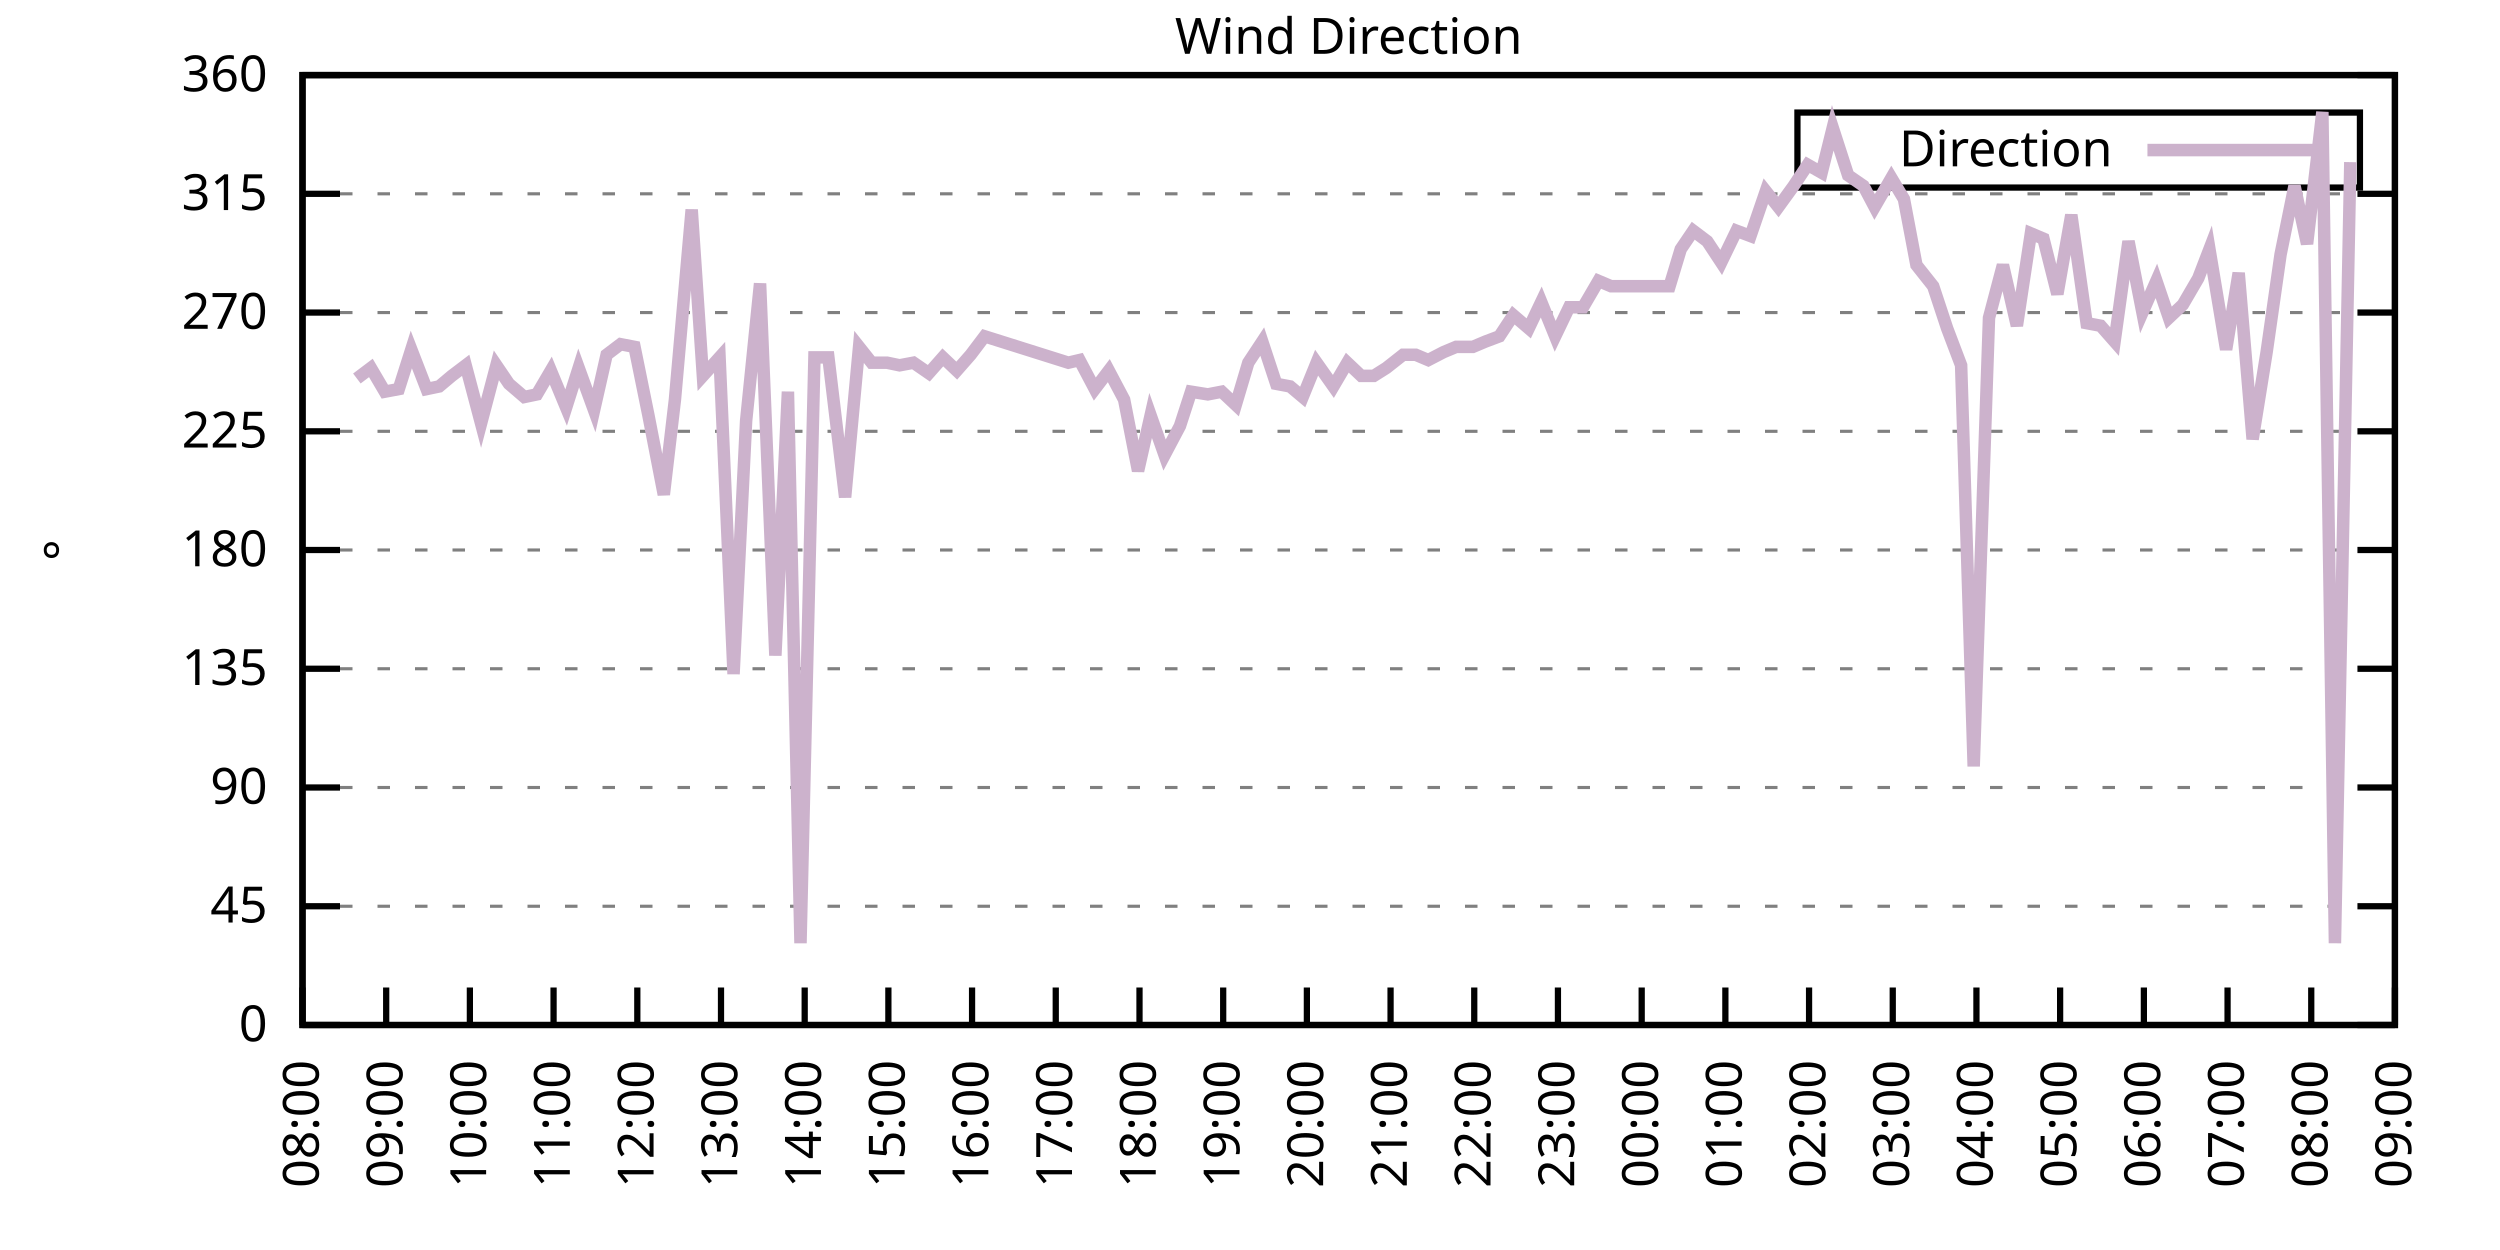
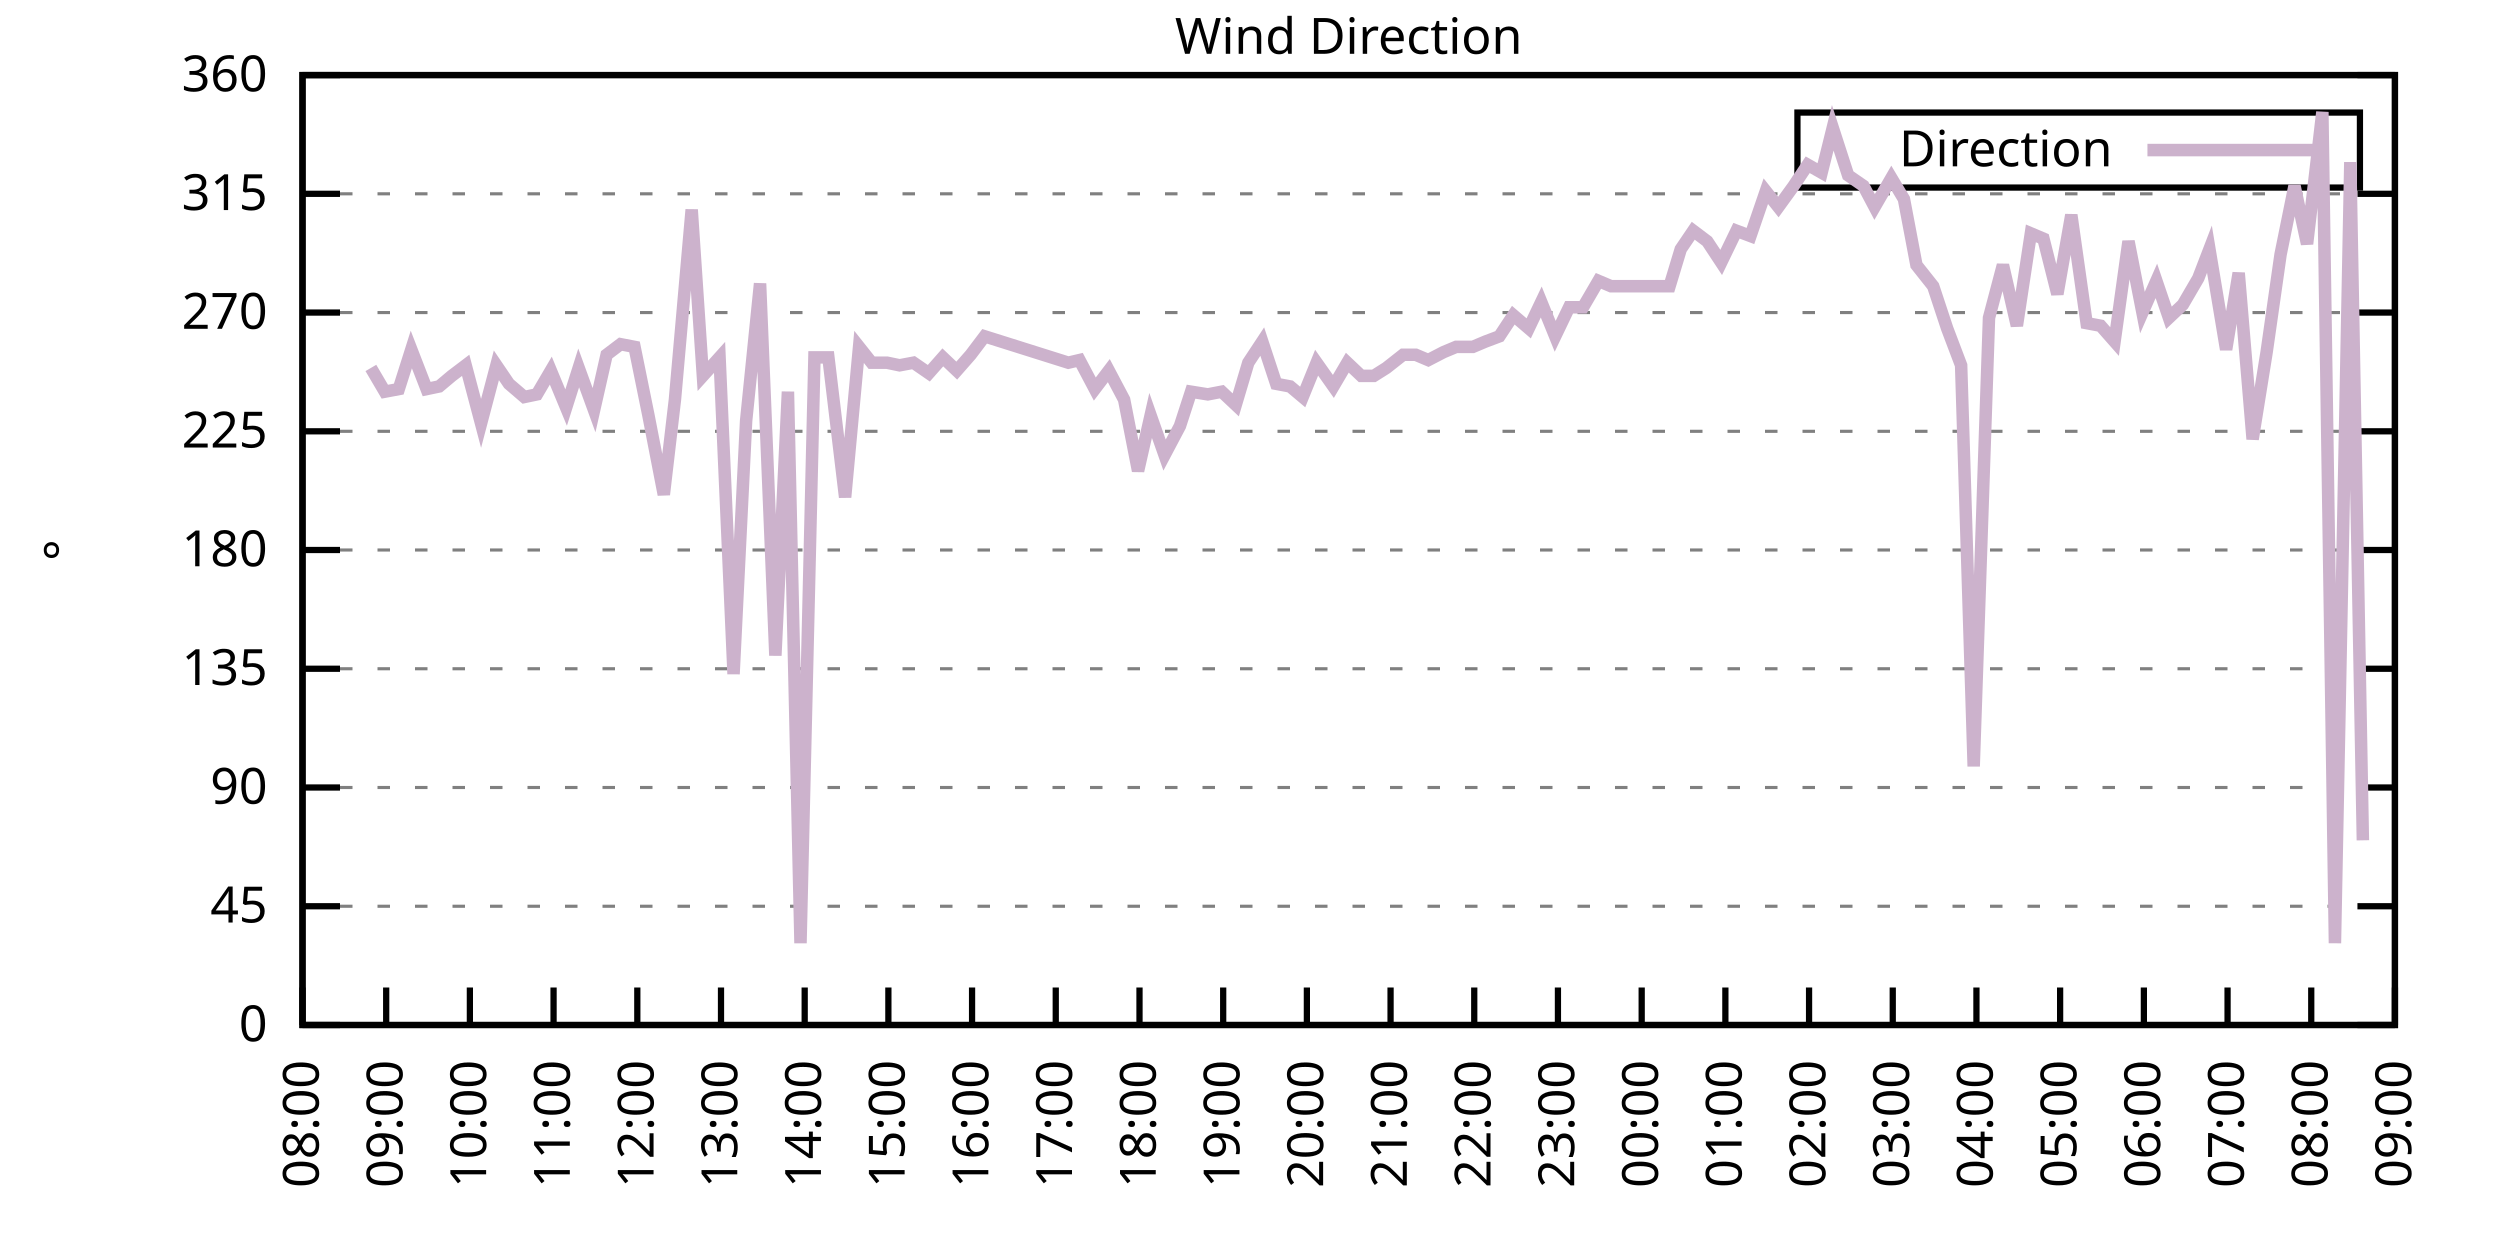
<svg xmlns="http://www.w3.org/2000/svg" xmlns:xlink="http://www.w3.org/1999/xlink" width="400" height="200" viewBox="0 0 400 200">
  <g id="gnuplot_canvas">
    <rect x="0" y="0" width="400" height="200" fill="none" />
    <defs>
      <circle id="gpDot" r="0.5" stroke-width="0.5" stroke="currentColor" />
      <path id="gpPt0" stroke-width="0.333" stroke="currentColor" d="M-1,0 h2 M0,-1 v2" />
      <path id="gpPt1" stroke-width="0.333" stroke="currentColor" d="M-1,-1 L1,1 M1,-1 L-1,1" />
      <path id="gpPt2" stroke-width="0.333" stroke="currentColor" d="M-1,0 L1,0 M0,-1 L0,1 M-1,-1 L1,1 M-1,1 L1,-1" />
      <rect id="gpPt3" stroke-width="0.333" stroke="currentColor" x="-1" y="-1" width="2" height="2" />
      <rect id="gpPt4" stroke-width="0.333" stroke="currentColor" fill="currentColor" x="-1" y="-1" width="2" height="2" />
      <circle id="gpPt5" stroke-width="0.333" stroke="currentColor" cx="0" cy="0" r="1" />
      <use xlink:href="#gpPt5" id="gpPt6" fill="currentColor" stroke="none" />
      <path id="gpPt7" stroke-width="0.333" stroke="currentColor" d="M0,-1.33 L-1.33,0.67 L1.33,0.67 z" />
      <use xlink:href="#gpPt7" id="gpPt8" fill="currentColor" stroke="none" />
      <use xlink:href="#gpPt7" id="gpPt9" stroke="currentColor" transform="rotate(180)" />
      <use xlink:href="#gpPt9" id="gpPt10" fill="currentColor" stroke="none" />
      <use xlink:href="#gpPt3" id="gpPt11" stroke="currentColor" transform="rotate(45)" />
      <use xlink:href="#gpPt11" id="gpPt12" fill="currentColor" stroke="none" />
      <path id="gpPt13" stroke-width="0.333" stroke="currentColor" d="M0,1.330 L1.265,0.411 L0.782,-1.067 L-0.782,-1.076 L-1.265,0.411 z" />
      <use xlink:href="#gpPt13" id="gpPt14" fill="currentColor" stroke="none" />
      <filter id="textbox" filterUnits="objectBoundingBox" x="0" y="0" height="1" width="1">
        <feFlood flood-color="white" flood-opacity="1" result="bgnd" />
        <feComposite in="SourceGraphic" in2="bgnd" operator="atop" />
      </filter>
      <filter id="greybox" filterUnits="objectBoundingBox" x="0" y="0" height="1" width="1">
        <feFlood flood-color="lightgrey" flood-opacity="1" result="grey" />
        <feComposite in="SourceGraphic" in2="grey" operator="atop" />
      </filter>
    </defs>
    <g fill="none" color="white" stroke="currentColor" stroke-width="1.00" stroke-linecap="butt" stroke-linejoin="miter">
</g>
    <g fill="none" color="black" stroke="currentColor" stroke-width="1.00" stroke-linecap="butt" stroke-linejoin="miter">
      <g stroke="none" shape-rendering="crispEdges">
        <polygon fill="rgb(255, 255, 255)" points="48.40,164.00 383.18,164.00 383.18,12.02 48.40,12.02 " />
      </g>
    </g>
    <g fill="none" color="black" stroke="currentColor" stroke-width="1.00" stroke-linecap="butt" stroke-linejoin="miter">
</g>
    <g fill="none" color="black" stroke="black" stroke-width="0.50" stroke-linecap="butt" stroke-linejoin="miter">
</g>
    <g fill="none" color="gray" stroke="currentColor" stroke-width="0.50" stroke-linecap="butt" stroke-linejoin="miter">
      <path stroke="gray" stroke-dasharray="2,4" class="gridline" d="M48.40,164.00 L383.19,164.00  " />
    </g>
    <g fill="none" color="gray" stroke="gray" stroke-width="1.00" stroke-linecap="butt" stroke-linejoin="miter">
</g>
    <g fill="none" color="black" stroke="currentColor" stroke-width="1.00" stroke-linecap="butt" stroke-linejoin="miter">
      <path stroke="black" d="M48.40,164.00 L54.40,164.00 M383.19,164.00 L377.19,164.00  " />
      <g transform="translate(42.80,166.60)" stroke="none" fill="black" font-family="Sans" font-size="8.00" text-anchor="end">
        <text>
          <tspan font-family="Sans"> 0</tspan>
        </text>
      </g>
    </g>
    <g fill="none" color="black" stroke="currentColor" stroke-width="1.00" stroke-linecap="butt" stroke-linejoin="miter">
</g>
    <g fill="none" color="black" stroke="black" stroke-width="0.50" stroke-linecap="butt" stroke-linejoin="miter">
</g>
    <g fill="none" color="gray" stroke="currentColor" stroke-width="0.50" stroke-linecap="butt" stroke-linejoin="miter">
      <path stroke="gray" stroke-dasharray="2,4" class="gridline" d="M48.40,145.00 L383.19,145.00  " />
    </g>
    <g fill="none" color="gray" stroke="gray" stroke-width="1.00" stroke-linecap="butt" stroke-linejoin="miter">
</g>
    <g fill="none" color="black" stroke="currentColor" stroke-width="1.00" stroke-linecap="butt" stroke-linejoin="miter">
      <path stroke="black" d="M48.40,145.00 L54.40,145.00 M383.19,145.00 L377.19,145.00  " />
      <g transform="translate(42.80,147.60)" stroke="none" fill="black" font-family="Sans" font-size="8.00" text-anchor="end">
        <text>
          <tspan font-family="Sans"> 45</tspan>
        </text>
      </g>
    </g>
    <g fill="none" color="black" stroke="currentColor" stroke-width="1.00" stroke-linecap="butt" stroke-linejoin="miter">
</g>
    <g fill="none" color="black" stroke="black" stroke-width="0.50" stroke-linecap="butt" stroke-linejoin="miter">
</g>
    <g fill="none" color="gray" stroke="currentColor" stroke-width="0.50" stroke-linecap="butt" stroke-linejoin="miter">
      <path stroke="gray" stroke-dasharray="2,4" class="gridline" d="M48.40,126.00 L383.19,126.00  " />
    </g>
    <g fill="none" color="gray" stroke="gray" stroke-width="1.00" stroke-linecap="butt" stroke-linejoin="miter">
</g>
    <g fill="none" color="black" stroke="currentColor" stroke-width="1.00" stroke-linecap="butt" stroke-linejoin="miter">
      <path stroke="black" d="M48.40,126.00 L54.40,126.00 M383.19,126.00 L377.19,126.00  " />
      <g transform="translate(42.80,128.60)" stroke="none" fill="black" font-family="Sans" font-size="8.00" text-anchor="end">
        <text>
          <tspan font-family="Sans"> 90</tspan>
        </text>
      </g>
    </g>
    <g fill="none" color="black" stroke="currentColor" stroke-width="1.00" stroke-linecap="butt" stroke-linejoin="miter">
</g>
    <g fill="none" color="black" stroke="black" stroke-width="0.50" stroke-linecap="butt" stroke-linejoin="miter">
</g>
    <g fill="none" color="gray" stroke="currentColor" stroke-width="0.50" stroke-linecap="butt" stroke-linejoin="miter">
      <path stroke="gray" stroke-dasharray="2,4" class="gridline" d="M48.40,107.00 L383.19,107.00  " />
    </g>
    <g fill="none" color="gray" stroke="gray" stroke-width="1.00" stroke-linecap="butt" stroke-linejoin="miter">
</g>
    <g fill="none" color="black" stroke="currentColor" stroke-width="1.00" stroke-linecap="butt" stroke-linejoin="miter">
      <path stroke="black" d="M48.40,107.00 L54.40,107.00 M383.19,107.00 L377.19,107.00  " />
      <g transform="translate(42.80,109.60)" stroke="none" fill="black" font-family="Sans" font-size="8.00" text-anchor="end">
        <text>
          <tspan font-family="Sans"> 135</tspan>
        </text>
      </g>
    </g>
    <g fill="none" color="black" stroke="currentColor" stroke-width="1.00" stroke-linecap="butt" stroke-linejoin="miter">
</g>
    <g fill="none" color="black" stroke="black" stroke-width="0.50" stroke-linecap="butt" stroke-linejoin="miter">
</g>
    <g fill="none" color="gray" stroke="currentColor" stroke-width="0.50" stroke-linecap="butt" stroke-linejoin="miter">
      <path stroke="gray" stroke-dasharray="2,4" class="gridline" d="M48.40,88.00 L383.19,88.00  " />
    </g>
    <g fill="none" color="gray" stroke="gray" stroke-width="1.00" stroke-linecap="butt" stroke-linejoin="miter">
</g>
    <g fill="none" color="black" stroke="currentColor" stroke-width="1.00" stroke-linecap="butt" stroke-linejoin="miter">
      <path stroke="black" d="M48.40,88.00 L54.40,88.00 M383.19,88.00 L377.19,88.00  " />
      <g transform="translate(42.80,90.60)" stroke="none" fill="black" font-family="Sans" font-size="8.00" text-anchor="end">
        <text>
          <tspan font-family="Sans"> 180</tspan>
        </text>
      </g>
    </g>
    <g fill="none" color="black" stroke="currentColor" stroke-width="1.00" stroke-linecap="butt" stroke-linejoin="miter">
</g>
    <g fill="none" color="black" stroke="black" stroke-width="0.50" stroke-linecap="butt" stroke-linejoin="miter">
</g>
    <g fill="none" color="gray" stroke="currentColor" stroke-width="0.50" stroke-linecap="butt" stroke-linejoin="miter">
      <path stroke="gray" stroke-dasharray="2,4" class="gridline" d="M48.40,69.01 L383.19,69.01  " />
    </g>
    <g fill="none" color="gray" stroke="gray" stroke-width="1.00" stroke-linecap="butt" stroke-linejoin="miter">
</g>
    <g fill="none" color="black" stroke="currentColor" stroke-width="1.00" stroke-linecap="butt" stroke-linejoin="miter">
      <path stroke="black" d="M48.40,69.01 L54.40,69.01 M383.19,69.01 L377.19,69.01  " />
      <g transform="translate(42.80,71.61)" stroke="none" fill="black" font-family="Sans" font-size="8.00" text-anchor="end">
        <text>
          <tspan font-family="Sans"> 225</tspan>
        </text>
      </g>
    </g>
    <g fill="none" color="black" stroke="currentColor" stroke-width="1.00" stroke-linecap="butt" stroke-linejoin="miter">
</g>
    <g fill="none" color="black" stroke="black" stroke-width="0.50" stroke-linecap="butt" stroke-linejoin="miter">
</g>
    <g fill="none" color="gray" stroke="currentColor" stroke-width="0.50" stroke-linecap="butt" stroke-linejoin="miter">
      <path stroke="gray" stroke-dasharray="2,4" class="gridline" d="M48.40,50.01 L383.19,50.01  " />
    </g>
    <g fill="none" color="gray" stroke="gray" stroke-width="1.00" stroke-linecap="butt" stroke-linejoin="miter">
</g>
    <g fill="none" color="black" stroke="currentColor" stroke-width="1.00" stroke-linecap="butt" stroke-linejoin="miter">
      <path stroke="black" d="M48.40,50.01 L54.40,50.01 M383.19,50.01 L377.19,50.01  " />
      <g transform="translate(42.80,52.61)" stroke="none" fill="black" font-family="Sans" font-size="8.00" text-anchor="end">
        <text>
          <tspan font-family="Sans"> 270</tspan>
        </text>
      </g>
    </g>
    <g fill="none" color="black" stroke="currentColor" stroke-width="1.00" stroke-linecap="butt" stroke-linejoin="miter">
</g>
    <g fill="none" color="black" stroke="black" stroke-width="0.50" stroke-linecap="butt" stroke-linejoin="miter">
</g>
    <g fill="none" color="gray" stroke="currentColor" stroke-width="0.50" stroke-linecap="butt" stroke-linejoin="miter">
      <path stroke="gray" stroke-dasharray="2,4" class="gridline" d="M48.40,31.01 L383.19,31.01  " />
    </g>
    <g fill="none" color="gray" stroke="gray" stroke-width="1.00" stroke-linecap="butt" stroke-linejoin="miter">
</g>
    <g fill="none" color="black" stroke="currentColor" stroke-width="1.00" stroke-linecap="butt" stroke-linejoin="miter">
      <path stroke="black" d="M48.40,31.01 L54.40,31.01 M383.19,31.01 L377.19,31.01  " />
      <g transform="translate(42.80,33.61)" stroke="none" fill="black" font-family="Sans" font-size="8.00" text-anchor="end">
        <text>
          <tspan font-family="Sans"> 315</tspan>
        </text>
      </g>
    </g>
    <g fill="none" color="black" stroke="currentColor" stroke-width="1.00" stroke-linecap="butt" stroke-linejoin="miter">
</g>
    <g fill="none" color="black" stroke="black" stroke-width="0.50" stroke-linecap="butt" stroke-linejoin="miter">
</g>
    <g fill="none" color="gray" stroke="currentColor" stroke-width="0.50" stroke-linecap="butt" stroke-linejoin="miter">
      <path stroke="gray" stroke-dasharray="2,4" class="gridline" d="M48.40,12.01 L383.19,12.01  " />
    </g>
    <g fill="none" color="gray" stroke="gray" stroke-width="1.00" stroke-linecap="butt" stroke-linejoin="miter">
</g>
    <g fill="none" color="black" stroke="currentColor" stroke-width="1.00" stroke-linecap="butt" stroke-linejoin="miter">
      <path stroke="black" d="M48.40,12.01 L54.40,12.01 M383.19,12.01 L377.19,12.01  " />
      <g transform="translate(42.80,14.61)" stroke="none" fill="black" font-family="Sans" font-size="8.00" text-anchor="end">
        <text>
          <tspan font-family="Sans"> 360</tspan>
        </text>
      </g>
    </g>
    <g fill="none" color="black" stroke="currentColor" stroke-width="1.00" stroke-linecap="butt" stroke-linejoin="miter">
      <path stroke="black" d="M48.40,164.00 L48.40,158.00  " />
      <g transform="translate(51.00,169.60) rotate(270.00)" stroke="none" fill="black" font-family="Sans" font-size="8.00" text-anchor="end">
        <text>
          <tspan font-family="Sans">08:00</tspan>
        </text>
      </g>
    </g>
    <g fill="none" color="black" stroke="currentColor" stroke-width="1.00" stroke-linecap="butt" stroke-linejoin="miter">
      <path stroke="black" d="M61.79,164.00 L61.79,158.00  " />
      <g transform="translate(64.39,169.60) rotate(270.00)" stroke="none" fill="black" font-family="Sans" font-size="8.00" text-anchor="end">
        <text>
          <tspan font-family="Sans">09:00</tspan>
        </text>
      </g>
    </g>
    <g fill="none" color="black" stroke="currentColor" stroke-width="1.00" stroke-linecap="butt" stroke-linejoin="miter">
      <path stroke="black" d="M75.18,164.00 L75.18,158.00  " />
      <g transform="translate(77.78,169.60) rotate(270.00)" stroke="none" fill="black" font-family="Sans" font-size="8.00" text-anchor="end">
        <text>
          <tspan font-family="Sans">10:00</tspan>
        </text>
      </g>
    </g>
    <g fill="none" color="black" stroke="currentColor" stroke-width="1.00" stroke-linecap="butt" stroke-linejoin="miter">
      <path stroke="black" d="M88.57,164.00 L88.57,158.00  " />
      <g transform="translate(91.17,169.60) rotate(270.00)" stroke="none" fill="black" font-family="Sans" font-size="8.00" text-anchor="end">
        <text>
          <tspan font-family="Sans">11:00</tspan>
        </text>
      </g>
    </g>
    <g fill="none" color="black" stroke="currentColor" stroke-width="1.00" stroke-linecap="butt" stroke-linejoin="miter">
      <path stroke="black" d="M101.97,164.00 L101.97,158.00  " />
      <g transform="translate(104.57,169.60) rotate(270.00)" stroke="none" fill="black" font-family="Sans" font-size="8.00" text-anchor="end">
        <text>
          <tspan font-family="Sans">12:00</tspan>
        </text>
      </g>
    </g>
    <g fill="none" color="black" stroke="currentColor" stroke-width="1.00" stroke-linecap="butt" stroke-linejoin="miter">
      <path stroke="black" d="M115.36,164.00 L115.36,158.00  " />
      <g transform="translate(117.96,169.60) rotate(270.00)" stroke="none" fill="black" font-family="Sans" font-size="8.00" text-anchor="end">
        <text>
          <tspan font-family="Sans">13:00</tspan>
        </text>
      </g>
    </g>
    <g fill="none" color="black" stroke="currentColor" stroke-width="1.00" stroke-linecap="butt" stroke-linejoin="miter">
      <path stroke="black" d="M128.75,164.00 L128.75,158.00  " />
      <g transform="translate(131.35,169.60) rotate(270.00)" stroke="none" fill="black" font-family="Sans" font-size="8.00" text-anchor="end">
        <text>
          <tspan font-family="Sans">14:00</tspan>
        </text>
      </g>
    </g>
    <g fill="none" color="black" stroke="currentColor" stroke-width="1.00" stroke-linecap="butt" stroke-linejoin="miter">
      <path stroke="black" d="M142.14,164.00 L142.14,158.00  " />
      <g transform="translate(144.74,169.60) rotate(270.00)" stroke="none" fill="black" font-family="Sans" font-size="8.00" text-anchor="end">
        <text>
          <tspan font-family="Sans">15:00</tspan>
        </text>
      </g>
    </g>
    <g fill="none" color="black" stroke="currentColor" stroke-width="1.00" stroke-linecap="butt" stroke-linejoin="miter">
      <path stroke="black" d="M155.53,164.00 L155.53,158.00  " />
      <g transform="translate(158.13,169.60) rotate(270.00)" stroke="none" fill="black" font-family="Sans" font-size="8.00" text-anchor="end">
        <text>
          <tspan font-family="Sans">16:00</tspan>
        </text>
      </g>
    </g>
    <g fill="none" color="black" stroke="currentColor" stroke-width="1.00" stroke-linecap="butt" stroke-linejoin="miter">
      <path stroke="black" d="M168.92,164.00 L168.92,158.00  " />
      <g transform="translate(171.52,169.60) rotate(270.00)" stroke="none" fill="black" font-family="Sans" font-size="8.00" text-anchor="end">
        <text>
          <tspan font-family="Sans">17:00</tspan>
        </text>
      </g>
    </g>
    <g fill="none" color="black" stroke="currentColor" stroke-width="1.00" stroke-linecap="butt" stroke-linejoin="miter">
      <path stroke="black" d="M182.32,164.00 L182.32,158.00  " />
      <g transform="translate(184.92,169.60) rotate(270.00)" stroke="none" fill="black" font-family="Sans" font-size="8.00" text-anchor="end">
        <text>
          <tspan font-family="Sans">18:00</tspan>
        </text>
      </g>
    </g>
    <g fill="none" color="black" stroke="currentColor" stroke-width="1.00" stroke-linecap="butt" stroke-linejoin="miter">
      <path stroke="black" d="M195.71,164.00 L195.71,158.00  " />
      <g transform="translate(198.31,169.60) rotate(270.00)" stroke="none" fill="black" font-family="Sans" font-size="8.00" text-anchor="end">
        <text>
          <tspan font-family="Sans">19:00</tspan>
        </text>
      </g>
    </g>
    <g fill="none" color="black" stroke="currentColor" stroke-width="1.00" stroke-linecap="butt" stroke-linejoin="miter">
      <path stroke="black" d="M209.10,164.00 L209.10,158.00  " />
      <g transform="translate(211.70,169.60) rotate(270.00)" stroke="none" fill="black" font-family="Sans" font-size="8.00" text-anchor="end">
        <text>
          <tspan font-family="Sans">20:00</tspan>
        </text>
      </g>
    </g>
    <g fill="none" color="black" stroke="currentColor" stroke-width="1.00" stroke-linecap="butt" stroke-linejoin="miter">
      <path stroke="black" d="M222.49,164.00 L222.49,158.00  " />
      <g transform="translate(225.09,169.60) rotate(270.00)" stroke="none" fill="black" font-family="Sans" font-size="8.00" text-anchor="end">
        <text>
          <tspan font-family="Sans">21:00</tspan>
        </text>
      </g>
    </g>
    <g fill="none" color="black" stroke="currentColor" stroke-width="1.00" stroke-linecap="butt" stroke-linejoin="miter">
      <path stroke="black" d="M235.88,164.00 L235.88,158.00  " />
      <g transform="translate(238.48,169.60) rotate(270.00)" stroke="none" fill="black" font-family="Sans" font-size="8.00" text-anchor="end">
        <text>
          <tspan font-family="Sans">22:00</tspan>
        </text>
      </g>
    </g>
    <g fill="none" color="black" stroke="currentColor" stroke-width="1.00" stroke-linecap="butt" stroke-linejoin="miter">
      <path stroke="black" d="M249.27,164.00 L249.27,158.00  " />
      <g transform="translate(251.87,169.60) rotate(270.00)" stroke="none" fill="black" font-family="Sans" font-size="8.00" text-anchor="end">
        <text>
          <tspan font-family="Sans">23:00</tspan>
        </text>
      </g>
    </g>
    <g fill="none" color="black" stroke="currentColor" stroke-width="1.00" stroke-linecap="butt" stroke-linejoin="miter">
      <path stroke="black" d="M262.67,164.00 L262.67,158.00  " />
      <g transform="translate(265.27,169.60) rotate(270.00)" stroke="none" fill="black" font-family="Sans" font-size="8.00" text-anchor="end">
        <text>
          <tspan font-family="Sans">00:00</tspan>
        </text>
      </g>
    </g>
    <g fill="none" color="black" stroke="currentColor" stroke-width="1.00" stroke-linecap="butt" stroke-linejoin="miter">
      <path stroke="black" d="M276.06,164.00 L276.06,158.00  " />
      <g transform="translate(278.66,169.60) rotate(270.00)" stroke="none" fill="black" font-family="Sans" font-size="8.00" text-anchor="end">
        <text>
          <tspan font-family="Sans">01:00</tspan>
        </text>
      </g>
    </g>
    <g fill="none" color="black" stroke="currentColor" stroke-width="1.00" stroke-linecap="butt" stroke-linejoin="miter">
      <path stroke="black" d="M289.45,164.00 L289.45,158.00  " />
      <g transform="translate(292.05,169.60) rotate(270.00)" stroke="none" fill="black" font-family="Sans" font-size="8.00" text-anchor="end">
        <text>
          <tspan font-family="Sans">02:00</tspan>
        </text>
      </g>
    </g>
    <g fill="none" color="black" stroke="currentColor" stroke-width="1.00" stroke-linecap="butt" stroke-linejoin="miter">
      <path stroke="black" d="M302.84,164.00 L302.84,158.00  " />
      <g transform="translate(305.44,169.60) rotate(270.00)" stroke="none" fill="black" font-family="Sans" font-size="8.00" text-anchor="end">
        <text>
          <tspan font-family="Sans">03:00</tspan>
        </text>
      </g>
    </g>
    <g fill="none" color="black" stroke="currentColor" stroke-width="1.00" stroke-linecap="butt" stroke-linejoin="miter">
      <path stroke="black" d="M316.23,164.00 L316.23,158.00  " />
      <g transform="translate(318.83,169.60) rotate(270.00)" stroke="none" fill="black" font-family="Sans" font-size="8.00" text-anchor="end">
        <text>
          <tspan font-family="Sans">04:00</tspan>
        </text>
      </g>
    </g>
    <g fill="none" color="black" stroke="currentColor" stroke-width="1.00" stroke-linecap="butt" stroke-linejoin="miter">
      <path stroke="black" d="M329.62,164.00 L329.62,158.00  " />
      <g transform="translate(332.22,169.60) rotate(270.00)" stroke="none" fill="black" font-family="Sans" font-size="8.00" text-anchor="end">
        <text>
          <tspan font-family="Sans">05:00</tspan>
        </text>
      </g>
    </g>
    <g fill="none" color="black" stroke="currentColor" stroke-width="1.00" stroke-linecap="butt" stroke-linejoin="miter">
      <path stroke="black" d="M343.02,164.00 L343.02,158.00  " />
      <g transform="translate(345.62,169.60) rotate(270.00)" stroke="none" fill="black" font-family="Sans" font-size="8.00" text-anchor="end">
        <text>
          <tspan font-family="Sans">06:00</tspan>
        </text>
      </g>
    </g>
    <g fill="none" color="black" stroke="currentColor" stroke-width="1.00" stroke-linecap="butt" stroke-linejoin="miter">
      <path stroke="black" d="M356.41,164.00 L356.41,158.00  " />
      <g transform="translate(359.01,169.60) rotate(270.00)" stroke="none" fill="black" font-family="Sans" font-size="8.00" text-anchor="end">
        <text>
          <tspan font-family="Sans">07:00</tspan>
        </text>
      </g>
    </g>
    <g fill="none" color="black" stroke="currentColor" stroke-width="1.00" stroke-linecap="butt" stroke-linejoin="miter">
      <path stroke="black" d="M369.80,164.00 L369.80,158.00  " />
      <g transform="translate(372.40,169.60) rotate(270.00)" stroke="none" fill="black" font-family="Sans" font-size="8.00" text-anchor="end">
        <text>
          <tspan font-family="Sans">08:00</tspan>
        </text>
      </g>
    </g>
    <g fill="none" color="black" stroke="currentColor" stroke-width="1.00" stroke-linecap="butt" stroke-linejoin="miter">
      <path stroke="black" d="M383.19,164.00 L383.19,158.00  " />
      <g transform="translate(385.79,169.60) rotate(270.00)" stroke="none" fill="black" font-family="Sans" font-size="8.00" text-anchor="end">
        <text>
          <tspan font-family="Sans">09:00</tspan>
        </text>
      </g>
    </g>
    <g fill="none" color="black" stroke="currentColor" stroke-width="1.00" stroke-linecap="butt" stroke-linejoin="miter">
</g>
    <g fill="none" color="black" stroke="currentColor" stroke-width="1.00" stroke-linecap="butt" stroke-linejoin="miter">
      <path stroke="black" d="M48.40,12.01 L48.40,164.00 L383.19,164.00 L383.19,12.01 L48.40,12.01 Z  " />
    </g>
    <g fill="none" color="black" stroke="currentColor" stroke-width="1.00" stroke-linecap="butt" stroke-linejoin="miter">
</g>
    <g fill="none" color="black" stroke="currentColor" stroke-width="1.00" stroke-linecap="butt" stroke-linejoin="miter">
      <path stroke="black" d="M287.59,30.01 L287.59,18.01 L377.59,18.01 L377.59,30.01 L287.59,30.01 Z  " />
    </g>
    <g id="Wind_direction_plot_1">
      <g fill="none" color="white" stroke="black" stroke-width="2.00" stroke-linecap="butt" stroke-linejoin="miter">
</g>
      <g fill="none" color="black" stroke="currentColor" stroke-width="2.00" stroke-linecap="butt" stroke-linejoin="miter">
        <g transform="translate(337.99,26.61)" stroke="none" fill="black" font-family="Sans" font-size="8.00" text-anchor="end">
          <text>
            <tspan font-family="Sans">Direction</tspan>
          </text>
        </g>
      </g>
      <g fill="none" color="black" stroke="currentColor" stroke-width="2.00" stroke-linecap="butt" stroke-linejoin="miter">
-         <path stroke="rgb(204, 178, 204)" d="M343.59,24.01 L371.99,24.01 M57.10,60.56 L59.34,58.87 L61.57,62.67 L63.80,62.25 L65.81,55.92 L68.26,62.25   L70.27,61.83 L72.28,60.14 L74.51,58.45 L76.97,67.74 L79.42,58.45 L81.43,61.41 L83.89,63.52 L85.90,63.10   L88.13,59.30 L90.58,65.21 L92.59,58.87 L95.05,65.63 L97.06,56.76 L99.29,55.07 L101.52,55.50 L103.75,66.47   L106.21,79.14 L107.99,63.94 L110.67,33.54 L112.46,60.14 L115.13,57.18 L117.37,107.85 L119.38,67.32 L121.61,45.36   L124.06,104.89 L126.07,62.67 L128.08,150.91 L130.31,57.18 L132.54,57.18 L135.22,79.56 L137.45,55.50 L139.46,58.03   L141.92,58.03 L143.93,58.45 L146.16,58.03 L148.61,59.72 L150.85,57.18 L153.08,59.30 L155.31,56.76 L157.54,53.81   L170.93,58.03 L172.72,57.61 L175.17,62.25 L177.41,59.30 L179.86,63.94 L182.09,75.34 L184.10,66.47 L186.33,72.81   L188.79,68.16 L190.57,62.67 L193.25,63.10 L195.48,62.67 L197.72,64.78 L199.73,58.03 L201.96,54.65 L204.19,61.41   L206.42,61.83 L208.43,63.52 L210.66,58.03 L213.34,61.83 L215.57,58.03 L217.80,60.14 L219.81,60.14 L221.82,58.87   L224.50,56.76 L226.51,56.76 L228.52,57.61 L230.97,56.34 L232.98,55.50 L235.66,55.50 L237.67,54.65 L239.90,53.81   L242.13,50.43 L244.59,52.54 L246.60,48.32 L248.83,53.81 L251.06,49.16 L253.29,49.16 L255.75,44.94 L257.76,45.79   L267.13,45.79 L268.92,39.87 L270.92,36.92 L273.16,38.61 L275.39,41.99 L277.84,36.92 L280.07,37.76 L282.53,30.59   L284.54,33.12 L286.99,29.74 L289.23,26.36 L291.46,27.63 L293.24,20.45 L295.70,28.05 L298.15,29.74 L299.94,33.12   L302.62,28.48 L304.63,31.85 L306.63,42.41 L309.31,45.79 L311.54,52.54 L313.78,58.45 L315.79,122.62 L318.24,50.85   L320.47,42.41 L322.70,52.12 L324.94,37.34 L326.95,38.19 L329.18,47.05 L331.41,34.39 L333.86,51.70 L336.10,52.12   L338.33,54.65 L340.56,38.61 L342.79,50.01 L345.02,44.94 L347.03,50.85 L349.26,48.74 L351.72,44.52 L353.51,39.87   L356.18,55.92 L358.19,43.67 L360.42,70.27 L362.66,56.34 L364.89,40.72 L367.12,29.74 L369.13,39.03 L371.58,17.92   L373.59,150.91 L376.05,25.94  " />
+         <path stroke="rgb(204, 178, 204)" d="M343.59,24.01 L371.99,24.01 M59.34,58.87 L61.57,62.67 L63.80,62.25 L65.81,55.92 L68.26,62.25 L70.27,61.83   L72.28,60.14 L74.51,58.45 L76.97,67.74 L79.42,58.45 L81.43,61.41 L83.89,63.52 L85.90,63.10 L88.13,59.30   L90.58,65.21 L92.59,58.87 L95.05,65.63 L97.06,56.76 L99.29,55.07 L101.52,55.50 L103.75,66.47 L106.21,79.14   L107.99,63.94 L110.67,33.54 L112.46,60.14 L115.13,57.18 L117.37,107.85 L119.38,67.32 L121.61,45.36 L124.06,104.89   L126.07,62.67 L128.08,150.91 L130.31,57.18 L132.54,57.18 L135.22,79.56 L137.45,55.50 L139.46,58.03 L141.92,58.03   L143.93,58.45 L146.16,58.03 L148.61,59.72 L150.85,57.18 L153.08,59.30 L155.31,56.76 L157.54,53.81 L170.93,58.03   L172.72,57.61 L175.17,62.25 L177.41,59.30 L179.86,63.94 L182.09,75.34 L184.10,66.47 L186.33,72.81 L188.79,68.16   L190.57,62.67 L193.25,63.10 L195.48,62.67 L197.72,64.78 L199.73,58.03 L201.96,54.65 L204.19,61.41 L206.42,61.83   L208.43,63.52 L210.66,58.03 L213.34,61.83 L215.57,58.03 L217.80,60.14 L219.81,60.14 L221.82,58.87 L224.50,56.76   L226.51,56.76 L228.52,57.61 L230.97,56.34 L232.98,55.50 L235.66,55.50 L237.67,54.65 L239.90,53.81 L242.13,50.43   L244.59,52.54 L246.60,48.32 L248.83,53.81 L251.06,49.16 L253.29,49.16 L255.75,44.94 L257.76,45.79 L267.13,45.79   L268.92,39.87 L270.92,36.92 L273.16,38.61 L275.39,41.99 L277.84,36.92 L280.07,37.76 L282.53,30.59 L284.54,33.12   L286.99,29.74 L289.23,26.36 L291.46,27.63 L293.24,20.45 L295.70,28.05 L298.15,29.74 L299.94,33.12 L302.62,28.48   L304.63,31.85 L306.63,42.41 L309.31,45.79 L311.54,52.54 L313.78,58.45 L315.79,122.62 L318.24,50.85 L320.47,42.41   L322.70,52.12 L324.94,37.34 L326.95,38.19 L329.18,47.05 L331.41,34.39 L333.86,51.70 L336.10,52.12 L338.33,54.65   L340.56,38.61 L342.79,50.01 L345.02,44.94 L347.03,50.85 L349.26,48.74 L351.72,44.52 L353.51,39.87 L356.18,55.92   L358.19,43.67 L360.42,70.27 L362.66,56.34 L364.89,40.72 L367.12,29.74 L369.13,39.03 L371.58,17.92 L373.59,150.91   L376.05,25.94 L378.06,134.45  " />
      </g>
    </g>
    <g fill="none" color="black" stroke="currentColor" stroke-width="2.00" stroke-linecap="butt" stroke-linejoin="miter">
</g>
    <g fill="none" color="black" stroke="black" stroke-width="1.00" stroke-linecap="butt" stroke-linejoin="miter">
</g>
    <g fill="none" color="black" stroke="currentColor" stroke-width="1.00" stroke-linecap="butt" stroke-linejoin="miter">
      <path stroke="black" d="M48.40,12.01 L48.40,164.00 L383.19,164.00 L383.19,12.01 L48.40,12.01 Z  " />
      <g transform="translate(12.80,88.01) rotate(270.00)" stroke="none" fill="black" font-family="Sans" font-size="8.00" text-anchor="middle">
        <text>
          <tspan font-family="Sans">°</tspan>
        </text>
      </g>
    </g>
    <g fill="none" color="black" stroke="currentColor" stroke-width="1.00" stroke-linecap="butt" stroke-linejoin="miter">
</g>
    <g fill="none" color="black" stroke="currentColor" stroke-width="1.00" stroke-linecap="butt" stroke-linejoin="miter">
      <g transform="translate(215.79,8.61)" stroke="none" fill="black" font-family="Sans" font-size="8.00" text-anchor="middle">
        <text>
          <tspan font-family="Sans">Wind Direction</tspan>
        </text>
      </g>
    </g>
    <g fill="none" color="black" stroke="currentColor" stroke-width="1.00" stroke-linecap="butt" stroke-linejoin="miter">
</g>
  </g>
</svg>
